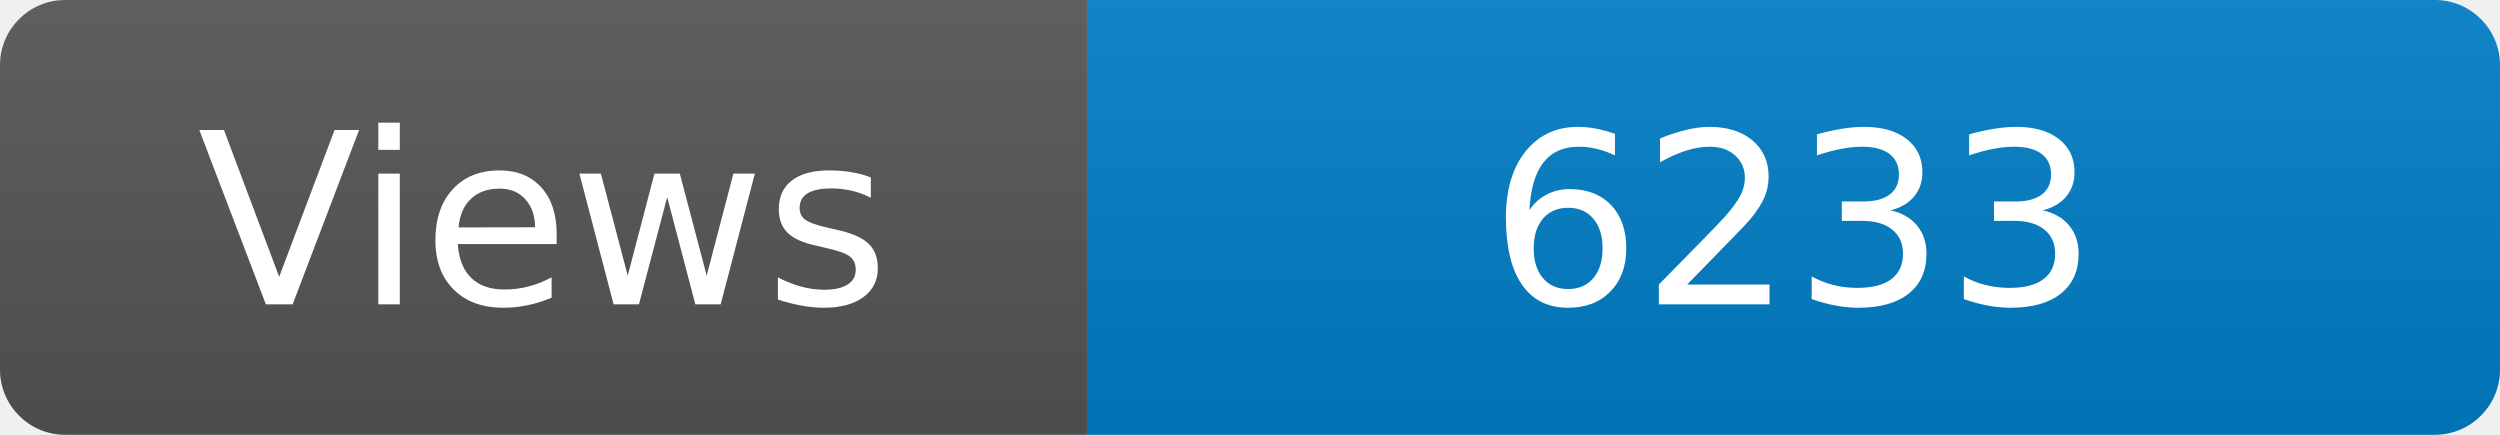
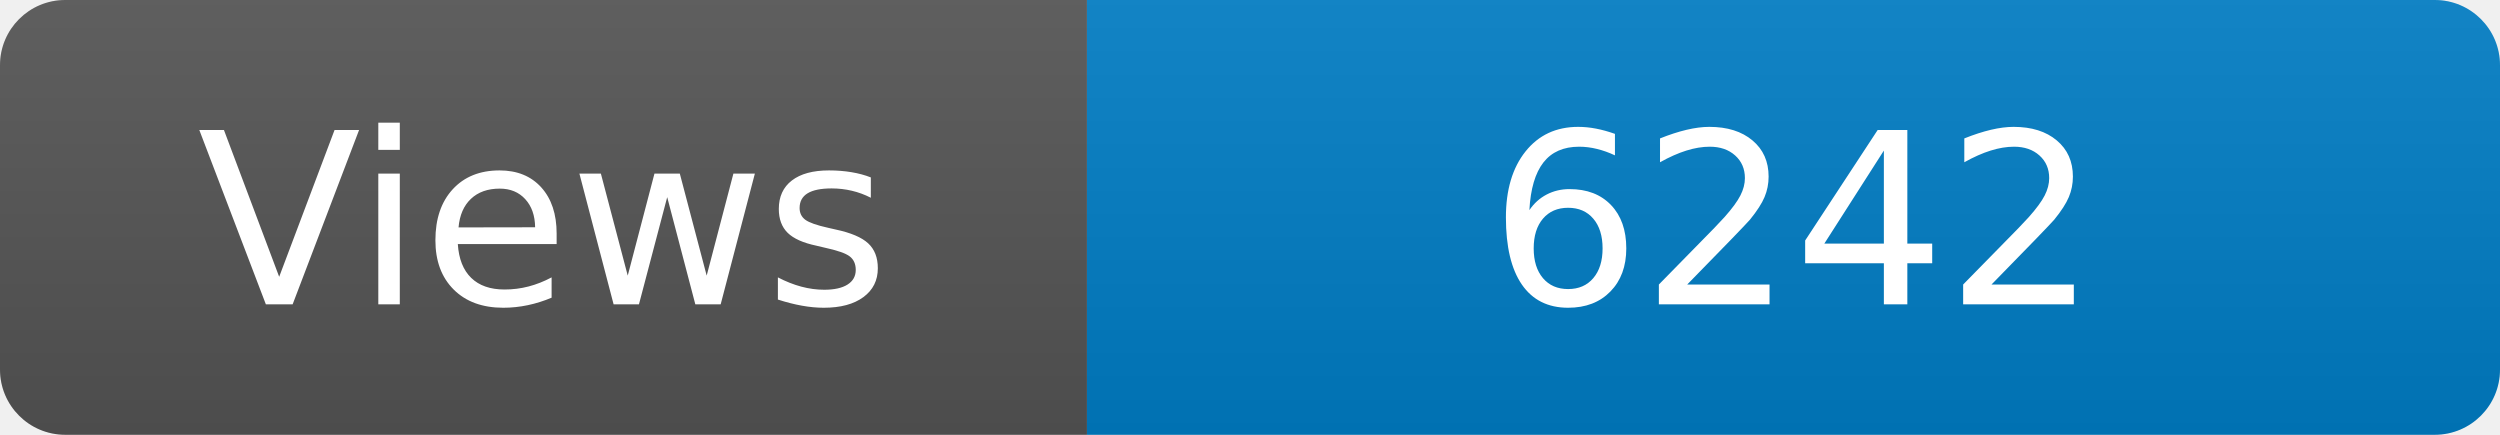
<svg xmlns="http://www.w3.org/2000/svg" width="115" height="20" role="img" aria-label="Maintained?: yes">
  <linearGradient id="s" x2="0" y2="100%">
    <stop offset="0" stop-color="#bbb" stop-opacity=".1" />
    <stop offset="1" stop-opacity=".1" />
  </linearGradient>
  <clipPath id="r">
    <rect width="115" height="20" rx="3" fill="#fff" />
  </clipPath>
  <g clip-path="url(#r)">
    <rect width="50" height="20" fill="#555" />
    <rect x="50" width="160" height="20" fill="#007ec6" />
    <rect width="115" height="20" fill="url(#s)" />
  </g>
  <g fill="#fff" text-anchor="middle" font-family="Verdana,Geneva,DejaVu Sans,sans-serif" font-size="110">
    <text x="250" y="140" transform="scale(.1)" fill="#fff">Views</text>
-     <text x="825" y="140" transform="scale(.1)" fill="#fff">6233</text>
+     <text x="825" y="140" transform="scale(.1)" fill="#fff">6242</text>
  </g>
</svg>
